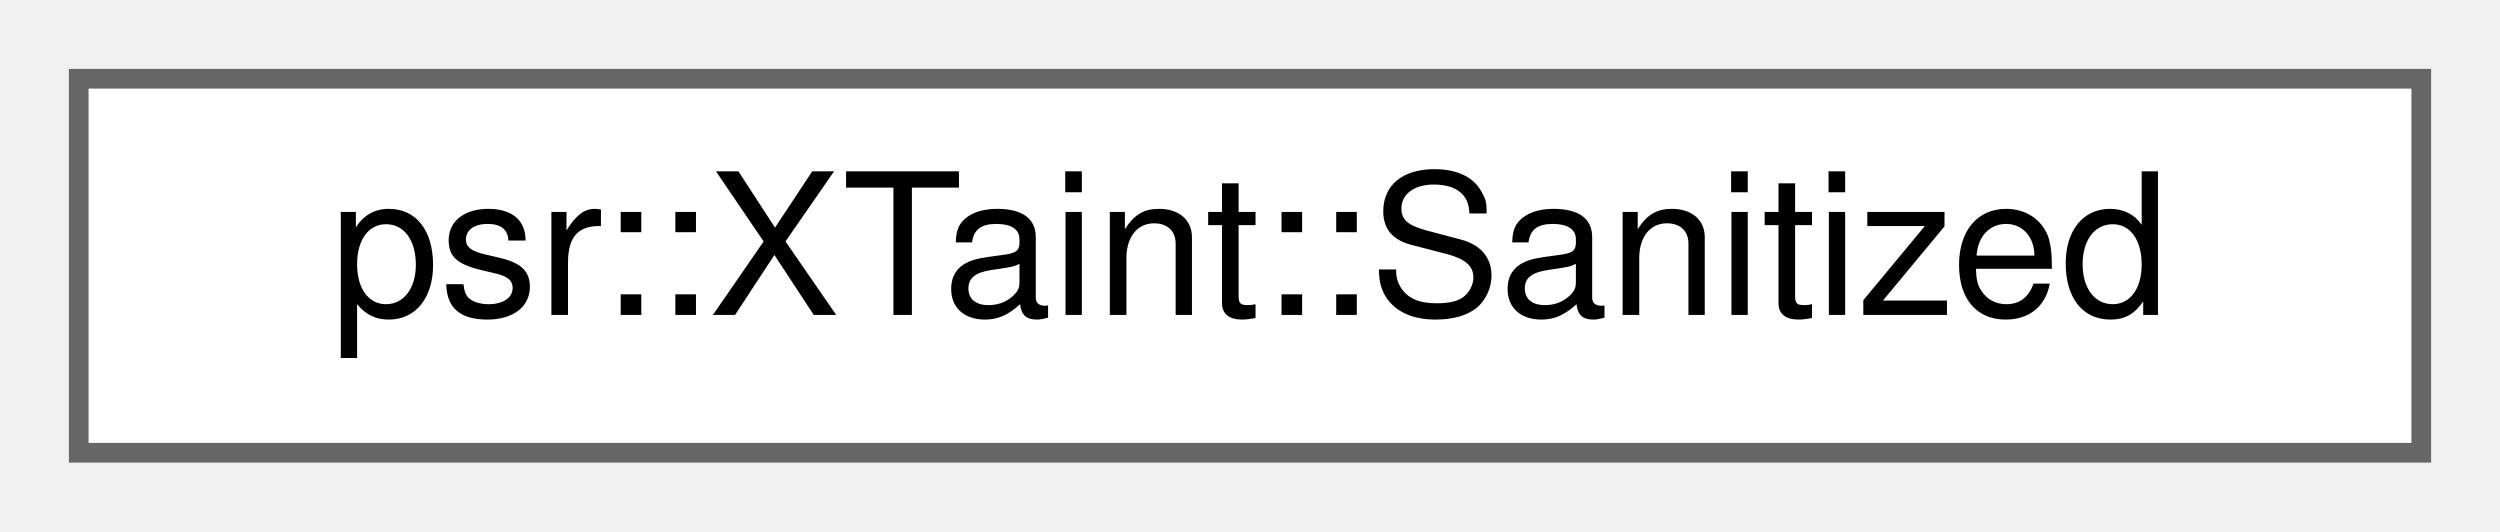
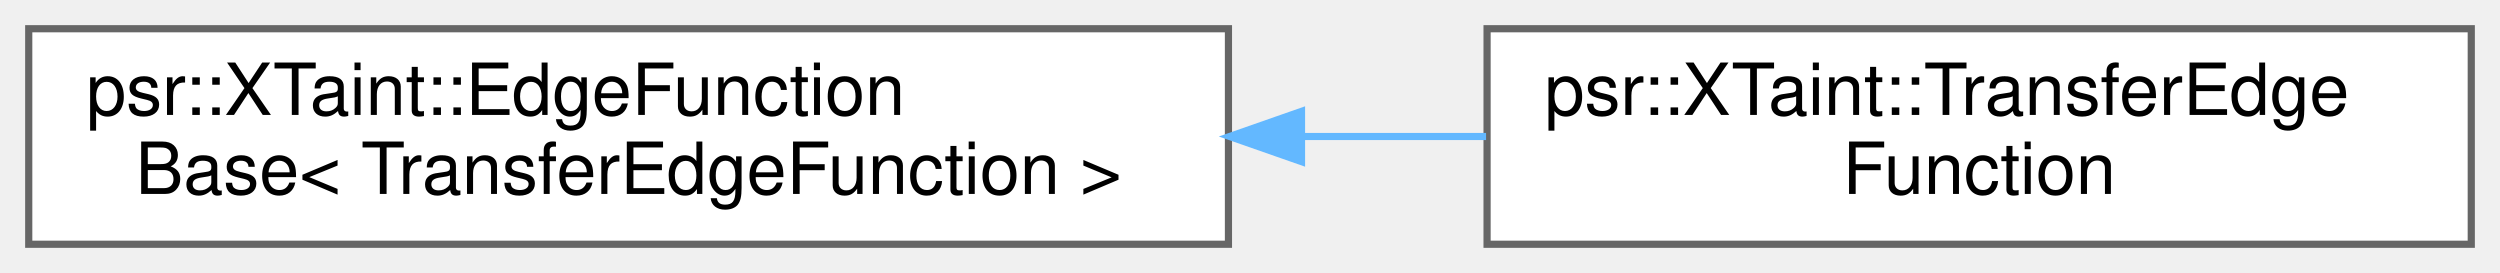
- <svg xmlns="http://www.w3.org/2000/svg" xmlns:xlink="http://www.w3.org/1999/xlink" width="127pt" height="27pt" viewBox="0.00 0.00 127.00 27.00">
-   <g id="graph0" class="graph" transform="scale(1 1) rotate(0) translate(4 23)">
+ <svg xmlns="http://www.w3.org/2000/svg" xmlns:xlink="http://www.w3.org/1999/xlink" width="348pt" height="38pt" viewBox="0.00 0.00 348.00 38.00">
+   <g id="graph0" class="graph" transform="scale(1 1) rotate(0) translate(4 34)">
    <g id="Node000000" class="node">
      <g id="a_Node000000">
-         <a xlink:href="classpsr_1_1XTaint_1_1Sanitized.html" target="_top" xlink:title=" ">
-           <polygon fill="white" stroke="#666666" points="119,-19 0,-19 0,0 119,0 119,-19" />
-           <text text-anchor="middle" x="59.5" y="-7" font-family="Helvetica,sans-Serif" font-size="10.00">psr::XTaint::Sanitized</text>
+         <a xlink:href="structpsr_1_1XTaint_1_1EdgeFunctionBase.html" target="_top" xlink:title=" ">
+           <polygon fill="white" stroke="#666666" points="167,-30 0,-30 0,0 167,0 167,-30" />
+           <text text-anchor="start" x="8" y="-18" font-family="Helvetica,sans-Serif" font-size="10.00">psr::XTaint::EdgeFunction</text>
+           <text text-anchor="middle" x="83.5" y="-7" font-family="Helvetica,sans-Serif" font-size="10.00">Base&lt; TransferEdgeFunction &gt;</text>
+         </a>
+       </g>
+     </g>
+     <g id="Node000001" class="node">
+       <g id="a_Node000001">
+         <a xlink:href="structpsr_1_1XTaint_1_1TransferEdgeFunction.html" target="_top" xlink:title=" ">
+           <polygon fill="white" stroke="#666666" points="340,-30 203,-30 203,0 340,0 340,-30" />
+           <text text-anchor="start" x="211" y="-18" font-family="Helvetica,sans-Serif" font-size="10.00">psr::XTaint::TransferEdge</text>
+           <text text-anchor="middle" x="271.5" y="-7" font-family="Helvetica,sans-Serif" font-size="10.00">Function</text>
+         </a>
+       </g>
+     </g>
+     <g id="edge319_Node000000_Node000001" class="edge">
+       <g id="a_edge319_Node000000_Node000001">
+         <a xlink:title=" ">
+           <path fill="none" stroke="#63b8ff" d="M177.27,-15C185.9,-15 194.52,-15 202.86,-15" />
+           <polygon fill="#63b8ff" stroke="#63b8ff" points="177.17,-11.5 167.17,-15 177.17,-18.5 177.17,-11.5" />
        </a>
      </g>
    </g>
  </g>
</svg>
